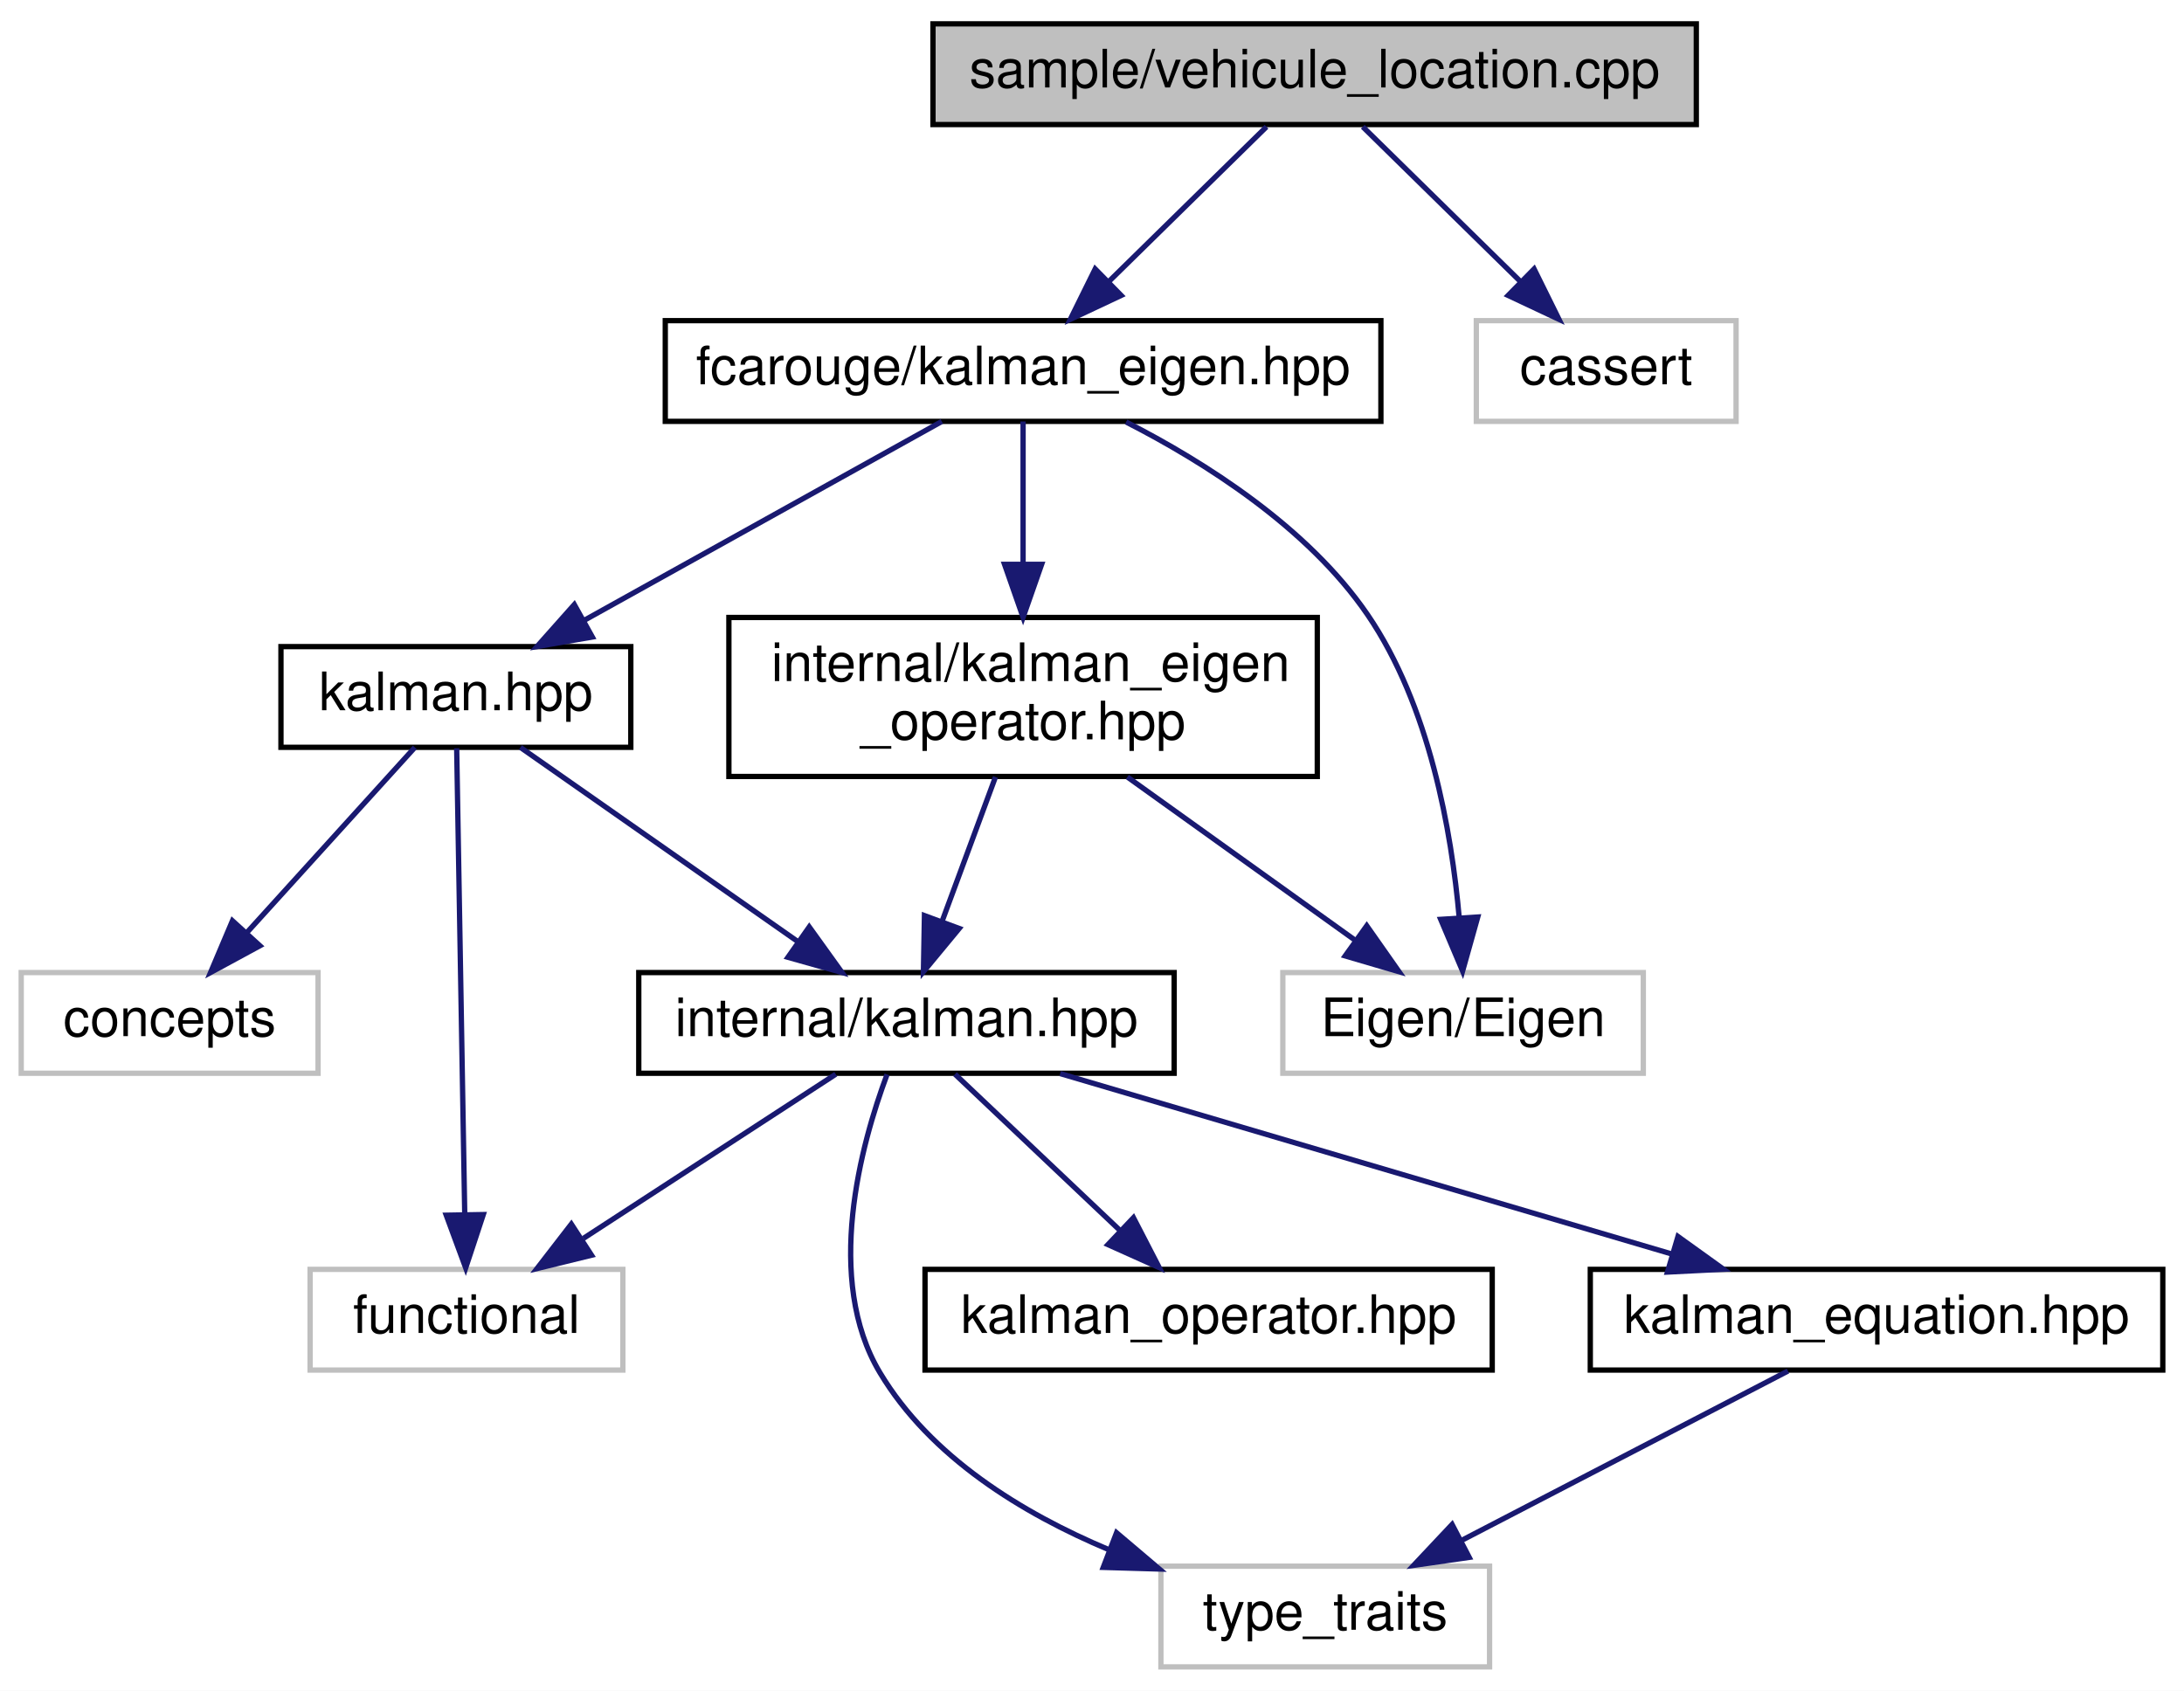
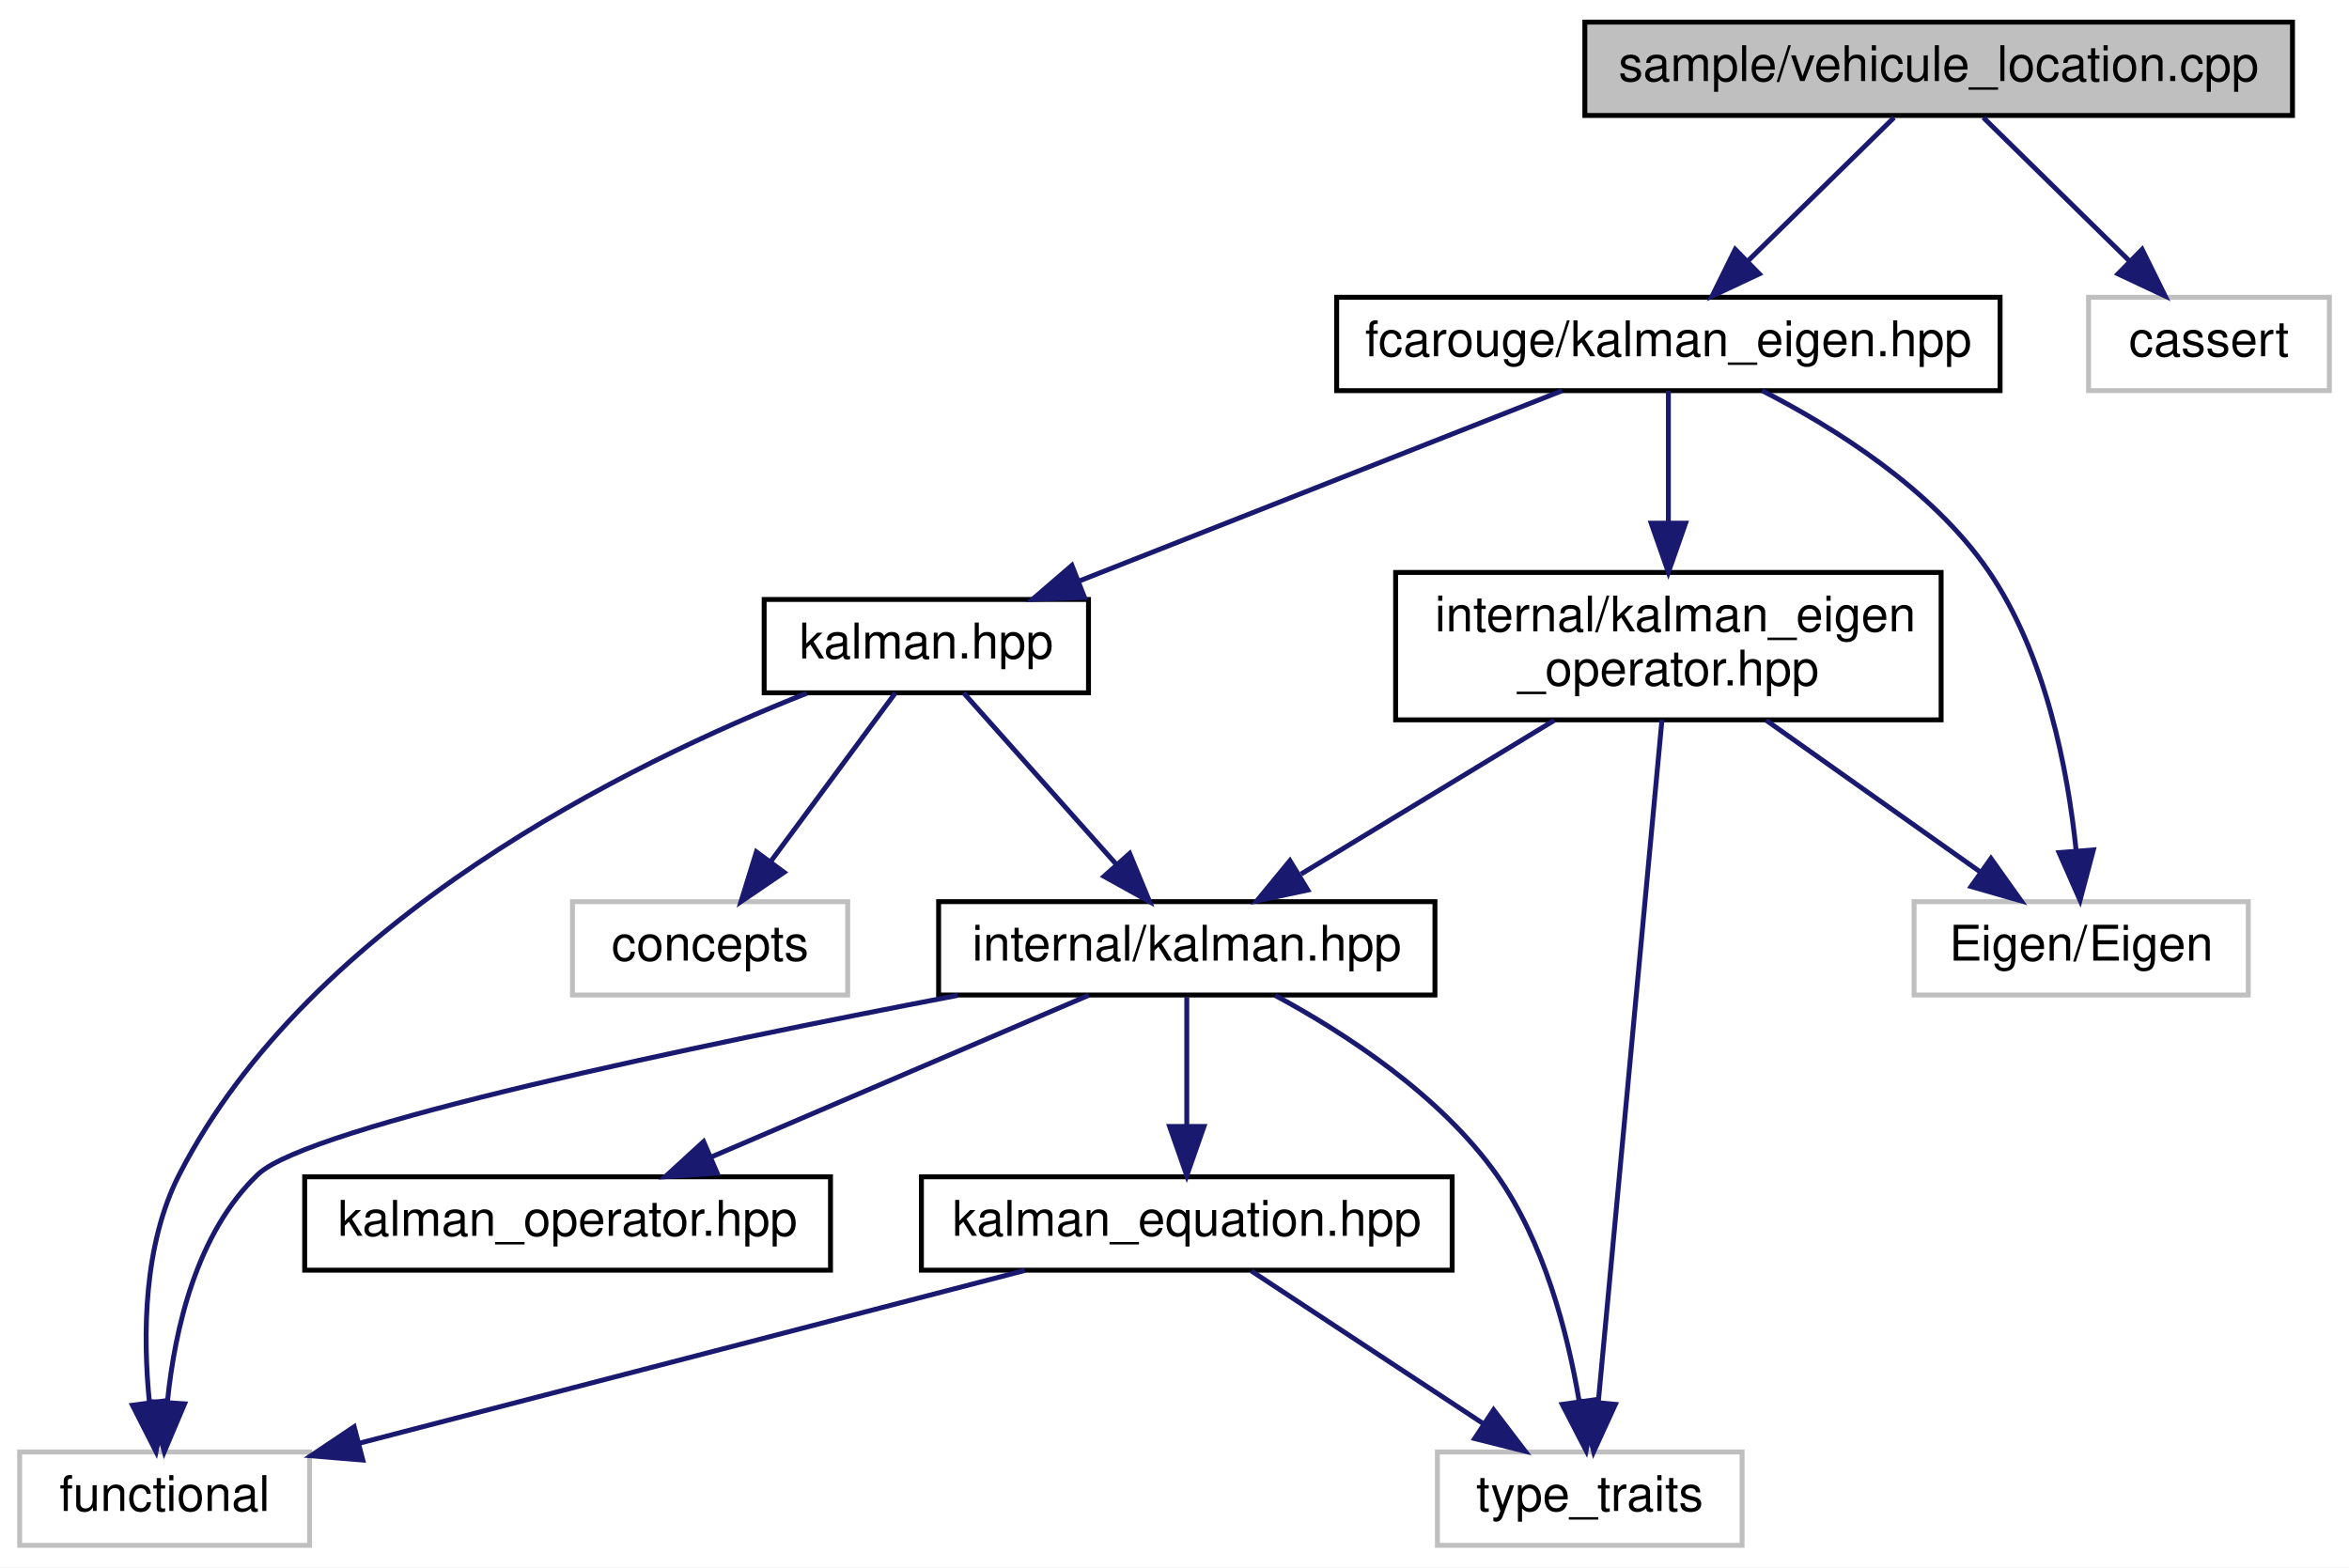
- <svg xmlns="http://www.w3.org/2000/svg" xmlns:xlink="http://www.w3.org/1999/xlink" width="412pt" height="319pt" viewBox="0.00 0.00 412.00 319.00">
+ <svg xmlns="http://www.w3.org/2000/svg" xmlns:xlink="http://www.w3.org/1999/xlink" width="478pt" height="319pt" viewBox="0.00 0.00 478.00 319.00">
  <g id="graph0" class="graph" transform="scale(1 1) rotate(0) translate(4 315)">
-     <polygon fill="white" stroke="transparent" points="-4,4 -4,-315 408,-315 408,4 -4,4" />
+     <polygon fill="white" stroke="transparent" points="-4,4 -4,-315 474,-315 474,4 -4,4" />
    <g id="node1" class="node">
      <g id="a_node1">
        <a xlink:title=" ">
-           <polygon fill="#bfbfbf" stroke="black" points="172,-291.5 172,-310.5 316,-310.5 316,-291.5 172,-291.5" />
-           <text text-anchor="middle" x="244" y="-298.5" font-family="Helvetica,sans-Serif" font-size="10.00">sample/vehicule_location.cpp</text>
+           <polygon fill="#bfbfbf" stroke="black" points="318.5,-291.5 318.5,-310.5 462.5,-310.5 462.5,-291.5 318.5,-291.5" />
+           <text text-anchor="middle" x="390.5" y="-298.5" font-family="Helvetica,sans-Serif" font-size="10.00">sample/vehicule_location.cpp</text>
        </a>
      </g>
    </g>
    <g id="node2" class="node">
      <g id="a_node2">
        <a xlink:href="kalman__eigen_8hpp.xhtml" target="_top" xlink:title="Kalman operation for Eigen 3 types.">
-           <polygon fill="white" stroke="black" points="121.5,-235.5 121.5,-254.5 256.5,-254.5 256.5,-235.5 121.5,-235.5" />
-           <text text-anchor="middle" x="189" y="-242.5" font-family="Helvetica,sans-Serif" font-size="10.00">fcarouge/kalman_eigen.hpp</text>
+           <polygon fill="white" stroke="black" points="268,-235.5 268,-254.5 403,-254.5 403,-235.5 268,-235.5" />
+           <text text-anchor="middle" x="335.5" y="-242.5" font-family="Helvetica,sans-Serif" font-size="10.00">fcarouge/kalman_eigen.hpp</text>
        </a>
      </g>
    </g>
    <g id="edge1" class="edge">
-       <path fill="none" stroke="midnightblue" d="M234.92,-291.08C226.83,-283.14 214.8,-271.34 205.09,-261.8" />
-       <polygon fill="midnightblue" stroke="midnightblue" points="207.5,-259.26 197.91,-254.75 202.6,-264.25 207.5,-259.26" />
+       <path fill="none" stroke="midnightblue" d="M381.42,-291.08C373.33,-283.14 361.3,-271.34 351.59,-261.8" />
+       <polygon fill="midnightblue" stroke="midnightblue" points="354,-259.26 344.41,-254.75 349.1,-264.25 354,-259.26" />
    </g>
    <g id="node12" class="node">
      <g id="a_node12">
        <a xlink:title=" ">
-           <polygon fill="white" stroke="#bfbfbf" points="274.5,-235.5 274.5,-254.5 323.5,-254.5 323.5,-235.5 274.5,-235.5" />
-           <text text-anchor="middle" x="299" y="-242.5" font-family="Helvetica,sans-Serif" font-size="10.00">cassert</text>
+           <polygon fill="white" stroke="#bfbfbf" points="421,-235.5 421,-254.5 470,-254.5 470,-235.5 421,-235.5" />
+           <text text-anchor="middle" x="445.5" y="-242.5" font-family="Helvetica,sans-Serif" font-size="10.00">cassert</text>
        </a>
      </g>
    </g>
-     <g id="edge15" class="edge">
-       <path fill="none" stroke="midnightblue" d="M253.08,-291.08C261.17,-283.14 273.2,-271.34 282.91,-261.8" />
-       <polygon fill="midnightblue" stroke="midnightblue" points="285.4,-264.25 290.09,-254.75 280.5,-259.26 285.4,-264.25" />
+     <g id="edge17" class="edge">
+       <path fill="none" stroke="midnightblue" d="M399.58,-291.08C407.67,-283.14 419.7,-271.34 429.41,-261.8" />
+       <polygon fill="midnightblue" stroke="midnightblue" points="431.9,-264.25 436.59,-254.75 427,-259.26 431.9,-264.25" />
    </g>
    <g id="node3" class="node">
      <g id="a_node3">
        <a xlink:href="kalman_8hpp.xhtml" target="_top" xlink:title="The main Kalman filter class.">
-           <polygon fill="white" stroke="black" points="49,-174 49,-193 115,-193 115,-174 49,-174" />
-           <text text-anchor="middle" x="82" y="-181" font-family="Helvetica,sans-Serif" font-size="10.00">kalman.hpp</text>
+           <polygon fill="white" stroke="black" points="151.5,-174 151.5,-193 217.5,-193 217.5,-174 151.5,-174" />
+           <text text-anchor="middle" x="184.5" y="-181" font-family="Helvetica,sans-Serif" font-size="10.00">kalman.hpp</text>
        </a>
      </g>
    </g>
    <g id="edge2" class="edge">
-       <path fill="none" stroke="midnightblue" d="M173.67,-235.48C156.03,-225.67 126.84,-209.43 106.14,-197.92" />
-       <polygon fill="midnightblue" stroke="midnightblue" points="107.74,-194.81 97.3,-193.01 104.34,-200.93 107.74,-194.81" />
+       <path fill="none" stroke="midnightblue" d="M313.87,-235.48C288.08,-225.31 244.79,-208.26 215.46,-196.7" />
+       <polygon fill="midnightblue" stroke="midnightblue" points="216.68,-193.42 206.09,-193.01 214.12,-199.93 216.68,-193.42" />
    </g>
    <g id="node10" class="node">
      <g id="a_node10">
        <a xlink:href="kalman__eigen__operator_8hpp.xhtml" target="_top" xlink:title="Kalman operation for Eigen 3 types.">
-           <polygon fill="white" stroke="black" points="133.5,-168.5 133.5,-198.5 244.5,-198.5 244.5,-168.5 133.5,-168.5" />
-           <text text-anchor="start" x="141.5" y="-186.5" font-family="Helvetica,sans-Serif" font-size="10.00">internal/kalman_eigen</text>
-           <text text-anchor="middle" x="189" y="-175.5" font-family="Helvetica,sans-Serif" font-size="10.00">_operator.hpp</text>
+           <polygon fill="white" stroke="black" points="280,-168.5 280,-198.5 391,-198.5 391,-168.5 280,-168.5" />
+           <text text-anchor="start" x="288" y="-186.5" font-family="Helvetica,sans-Serif" font-size="10.00">internal/kalman_eigen</text>
+           <text text-anchor="middle" x="335.5" y="-175.5" font-family="Helvetica,sans-Serif" font-size="10.00">_operator.hpp</text>
+         </a>
+       </g>
+     </g>
+     <g id="edge12" class="edge">
+       <path fill="none" stroke="midnightblue" d="M335.5,-235.48C335.5,-228.47 335.5,-218.19 335.5,-208.7" />
+       <polygon fill="midnightblue" stroke="midnightblue" points="339,-208.52 335.5,-198.52 332,-208.52 339,-208.52" />
+     </g>
+     <g id="node11" class="node">
+       <g id="a_node11">
+         <a xlink:title=" ">
+           <polygon fill="white" stroke="#bfbfbf" points="385.5,-112.5 385.5,-131.5 453.5,-131.5 453.5,-112.5 385.5,-112.5" />
+           <text text-anchor="middle" x="419.5" y="-119.5" font-family="Helvetica,sans-Serif" font-size="10.00">Eigen/Eigen</text>
+         </a>
+       </g>
+     </g>
+     <g id="edge16" class="edge">
+       <path fill="none" stroke="midnightblue" d="M354.57,-235.5C369.29,-227.97 389.02,-215.59 400.5,-199 412.32,-181.91 416.8,-158.16 418.49,-141.78" />
+       <polygon fill="midnightblue" stroke="midnightblue" points="421.98,-142.03 419.27,-131.79 415,-141.48 421.98,-142.03" />
+     </g>
+     <g id="node4" class="node">
+       <g id="a_node4">
+         <a xlink:href="internal_2kalman_8hpp.xhtml" target="_top" xlink:title="The main Kalman filter class.">
+           <polygon fill="white" stroke="black" points="187,-112.5 187,-131.5 288,-131.5 288,-112.5 187,-112.5" />
+           <text text-anchor="middle" x="237.5" y="-119.5" font-family="Helvetica,sans-Serif" font-size="10.00">internal/kalman.hpp</text>
+         </a>
+       </g>
+     </g>
+     <g id="edge3" class="edge">
+       <path fill="none" stroke="midnightblue" d="M192.09,-173.98C200.2,-164.87 213.23,-150.24 223.26,-138.98" />
+       <polygon fill="midnightblue" stroke="midnightblue" points="225.88,-141.3 229.92,-131.51 220.66,-136.65 225.88,-141.3" />
+     </g>
+     <g id="node6" class="node">
+       <g id="a_node6">
+         <a xlink:title=" ">
+           <polygon fill="white" stroke="#bfbfbf" points="0,-0.5 0,-19.5 59,-19.5 59,-0.5 0,-0.5" />
+           <text text-anchor="middle" x="29.5" y="-7.5" font-family="Helvetica,sans-Serif" font-size="10.00">functional</text>
        </a>
      </g>
    </g>
    <g id="edge11" class="edge">
-       <path fill="none" stroke="midnightblue" d="M189,-235.48C189,-228.47 189,-218.19 189,-208.7" />
-       <polygon fill="midnightblue" stroke="midnightblue" points="192.5,-208.52 189,-198.52 185.5,-208.52 192.5,-208.52" />
+       <path fill="none" stroke="midnightblue" d="M160.16,-173.91C124.46,-159.81 59.22,-128.02 32.5,-76 25.16,-61.71 25.05,-43.24 26.4,-29.65" />
+       <polygon fill="midnightblue" stroke="midnightblue" points="29.89,-29.95 27.75,-19.57 22.95,-29.01 29.89,-29.95" />
    </g>
-     <g id="node11" class="node">
-       <g id="a_node11">
+     <g id="node9" class="node">
+       <g id="a_node9">
        <a xlink:title=" ">
-           <polygon fill="white" stroke="#bfbfbf" points="238,-112.5 238,-131.5 306,-131.5 306,-112.5 238,-112.5" />
-           <text text-anchor="middle" x="272" y="-119.5" font-family="Helvetica,sans-Serif" font-size="10.00">Eigen/Eigen</text>
-         </a>
-       </g>
-     </g>
-     <g id="edge14" class="edge">
-       <path fill="none" stroke="midnightblue" d="M208.43,-235.38C223.15,-227.86 242.7,-215.55 254,-199 265.68,-181.89 269.83,-158.14 271.28,-141.77" />
-       <polygon fill="midnightblue" stroke="midnightblue" points="274.77,-141.98 271.91,-131.78 267.78,-141.54 274.77,-141.98" />
-     </g>
-     <g id="node4" class="node">
-       <g id="a_node4">
-         <a xlink:href="internal_2kalman_8hpp.xhtml" target="_top" xlink:title="The main Kalman filter class.">
-           <polygon fill="white" stroke="black" points="116.5,-112.5 116.5,-131.5 217.5,-131.5 217.5,-112.5 116.5,-112.5" />
-           <text text-anchor="middle" x="167" y="-119.5" font-family="Helvetica,sans-Serif" font-size="10.00">internal/kalman.hpp</text>
-         </a>
-       </g>
-     </g>
-     <g id="edge3" class="edge">
-       <path fill="none" stroke="midnightblue" d="M94.18,-173.98C107.81,-164.43 130.13,-148.81 146.47,-137.37" />
-       <polygon fill="midnightblue" stroke="midnightblue" points="148.66,-140.11 154.84,-131.51 144.64,-134.38 148.66,-140.11" />
-     </g>
-     <g id="node8" class="node">
-       <g id="a_node8">
-         <a xlink:title=" ">
-           <polygon fill="white" stroke="#bfbfbf" points="54.5,-56.5 54.5,-75.5 113.5,-75.5 113.5,-56.5 54.5,-56.5" />
-           <text text-anchor="middle" x="84" y="-63.5" font-family="Helvetica,sans-Serif" font-size="10.00">functional</text>
+           <polygon fill="white" stroke="#bfbfbf" points="112.5,-112.5 112.5,-131.5 168.5,-131.5 168.5,-112.5 112.5,-112.5" />
+           <text text-anchor="middle" x="140.5" y="-119.5" font-family="Helvetica,sans-Serif" font-size="10.00">concepts</text>
        </a>
      </g>
    </g>
    <g id="edge10" class="edge">
-       <path fill="none" stroke="midnightblue" d="M82.15,-173.82C82.47,-155.26 83.23,-111.34 83.67,-85.97" />
-       <polygon fill="midnightblue" stroke="midnightblue" points="87.17,-85.84 83.85,-75.78 80.18,-85.72 87.17,-85.84" />
+       <path fill="none" stroke="midnightblue" d="M178.2,-173.98C171.6,-165.05 161.06,-150.81 152.81,-139.64" />
+       <polygon fill="midnightblue" stroke="midnightblue" points="155.55,-137.47 146.79,-131.51 149.92,-141.63 155.55,-137.47" />
    </g>
-     <g id="node9" class="node">
-       <g id="a_node9">
+     <g id="node5" class="node">
+       <g id="a_node5">
+         <a xlink:href="kalman__equation_8hpp.xhtml" target="_top" xlink:title="Kalman filter main project header.">
+           <polygon fill="white" stroke="black" points="183.5,-56.5 183.5,-75.5 291.5,-75.5 291.5,-56.5 183.5,-56.5" />
+           <text text-anchor="middle" x="237.5" y="-63.5" font-family="Helvetica,sans-Serif" font-size="10.00">kalman_equation.hpp</text>
+         </a>
+       </g>
+     </g>
+     <g id="edge4" class="edge">
+       <path fill="none" stroke="midnightblue" d="M237.5,-112.08C237.5,-105.01 237.5,-94.86 237.5,-85.99" />
+       <polygon fill="midnightblue" stroke="midnightblue" points="241,-85.75 237.5,-75.75 234,-85.75 241,-85.75" />
+     </g>
+     <g id="edge8" class="edge">
+       <path fill="none" stroke="midnightblue" d="M190.9,-112.43C138.36,-102.38 58.86,-85.85 48.5,-76 35.99,-64.11 31.58,-44.49 30.09,-29.91" />
+       <polygon fill="midnightblue" stroke="midnightblue" points="33.56,-29.3 29.43,-19.54 26.58,-29.75 33.56,-29.3" />
+     </g>
+     <g id="node7" class="node">
+       <g id="a_node7">
        <a xlink:title=" ">
-           <polygon fill="white" stroke="#bfbfbf" points="0,-112.5 0,-131.5 56,-131.5 56,-112.5 0,-112.5" />
-           <text text-anchor="middle" x="28" y="-119.5" font-family="Helvetica,sans-Serif" font-size="10.00">concepts</text>
+           <polygon fill="white" stroke="#bfbfbf" points="288.5,-0.5 288.5,-19.5 350.5,-19.5 350.5,-0.5 288.5,-0.5" />
+           <text text-anchor="middle" x="319.5" y="-7.5" font-family="Helvetica,sans-Serif" font-size="10.00">type_traits</text>
        </a>
      </g>
    </g>
    <g id="edge9" class="edge">
-       <path fill="none" stroke="midnightblue" d="M74.26,-173.98C66,-164.87 52.72,-150.24 42.51,-138.98" />
-       <polygon fill="midnightblue" stroke="midnightblue" points="45.03,-136.56 35.72,-131.51 39.85,-141.27 45.03,-136.56" />
+       <path fill="none" stroke="midnightblue" d="M255.53,-112.39C269.73,-104.73 288.98,-92.22 300.5,-76 310.18,-62.37 314.97,-43.83 317.31,-30.04" />
+       <polygon fill="midnightblue" stroke="midnightblue" points="320.83,-30.17 318.76,-19.78 313.9,-29.19 320.83,-30.17" />
    </g>
-     <g id="node5" class="node">
-       <g id="a_node5">
-         <a xlink:href="kalman__equation_8hpp.xhtml" target="_top" xlink:title="Kalman filter main project header.">
-           <polygon fill="white" stroke="black" points="296,-56.5 296,-75.5 404,-75.5 404,-56.5 296,-56.5" />
-           <text text-anchor="middle" x="350" y="-63.5" font-family="Helvetica,sans-Serif" font-size="10.00">kalman_equation.hpp</text>
+     <g id="node8" class="node">
+       <g id="a_node8">
+         <a xlink:href="kalman__operator_8hpp.xhtml" target="_top" xlink:title="Kalman operation for standard types.">
+           <polygon fill="white" stroke="black" points="58,-56.5 58,-75.5 165,-75.5 165,-56.5 58,-56.5" />
+           <text text-anchor="middle" x="111.5" y="-63.5" font-family="Helvetica,sans-Serif" font-size="10.00">kalman_operator.hpp</text>
        </a>
      </g>
    </g>
-     <g id="edge4" class="edge">
-       <path fill="none" stroke="midnightblue" d="M196,-112.44C227.18,-103.24 276.93,-88.56 311.41,-78.39" />
-       <polygon fill="midnightblue" stroke="midnightblue" points="312.54,-81.7 321.14,-75.52 310.56,-74.99 312.54,-81.7" />
+     <g id="edge7" class="edge">
+       <path fill="none" stroke="midnightblue" d="M217.53,-112.44C196.89,-103.6 164.44,-89.69 140.87,-79.59" />
+       <polygon fill="midnightblue" stroke="midnightblue" points="141.94,-76.24 131.37,-75.52 139.18,-82.67 141.94,-76.24" />
    </g>
-     <g id="node6" class="node">
-       <g id="a_node6">
-         <a xlink:title=" ">
-           <polygon fill="white" stroke="#bfbfbf" points="215,-0.5 215,-19.5 277,-19.5 277,-0.5 215,-0.5" />
-           <text text-anchor="middle" x="246" y="-7.5" font-family="Helvetica,sans-Serif" font-size="10.00">type_traits</text>
-         </a>
-       </g>
-     </g>
-     <g id="edge8" class="edge">
-       <path fill="none" stroke="midnightblue" d="M163.34,-112.28C158.41,-99.07 151.42,-73.67 162,-56 171.52,-40.1 188.79,-29.5 205.21,-22.6" />
-       <polygon fill="midnightblue" stroke="midnightblue" points="206.63,-25.81 214.71,-18.96 204.12,-19.27 206.63,-25.81" />
-     </g>
-     <g id="node7" class="node">
-       <g id="a_node7">
-         <a xlink:href="kalman__operator_8hpp.xhtml" target="_top" xlink:title="Kalman operation for standard types.">
-           <polygon fill="white" stroke="black" points="170.5,-56.5 170.5,-75.5 277.5,-75.5 277.5,-56.5 170.5,-56.5" />
-           <text text-anchor="middle" x="224" y="-63.5" font-family="Helvetica,sans-Serif" font-size="10.00">kalman_operator.hpp</text>
-         </a>
-       </g>
+     <g id="edge5" class="edge">
+       <path fill="none" stroke="midnightblue" d="M204.54,-56.44C167.76,-46.9 108.28,-31.45 69.03,-21.26" />
+       <polygon fill="midnightblue" stroke="midnightblue" points="69.83,-17.85 59.27,-18.73 68.07,-24.63 69.83,-17.85" />
    </g>
    <g id="edge6" class="edge">
-       <path fill="none" stroke="midnightblue" d="M176.16,-112.32C184.5,-104.42 197.03,-92.55 207.18,-82.94" />
-       <polygon fill="midnightblue" stroke="midnightblue" points="209.82,-85.25 214.68,-75.83 205.01,-80.17 209.82,-85.25" />
-     </g>
-     <g id="edge7" class="edge">
-       <path fill="none" stroke="midnightblue" d="M153.66,-112.32C140.84,-103.98 121.22,-91.21 106.06,-81.35" />
-       <polygon fill="midnightblue" stroke="midnightblue" points="107.59,-78.17 97.3,-75.65 103.78,-84.04 107.59,-78.17" />
-     </g>
-     <g id="edge5" class="edge">
-       <path fill="none" stroke="midnightblue" d="M333.29,-56.32C316.69,-47.7 291,-34.36 271.78,-24.39" />
-       <polygon fill="midnightblue" stroke="midnightblue" points="273.16,-21.16 262.67,-19.65 269.93,-27.37 273.16,-21.16" />
-     </g>
-     <g id="edge12" class="edge">
-       <path fill="none" stroke="midnightblue" d="M183.79,-168.4C180.79,-160.29 176.99,-150.01 173.76,-141.28" />
-       <polygon fill="midnightblue" stroke="midnightblue" points="176.95,-139.82 170.2,-131.66 170.39,-142.25 176.95,-139.82" />
+       <path fill="none" stroke="midnightblue" d="M250.67,-56.32C263.35,-47.98 282.73,-35.21 297.71,-25.35" />
+       <polygon fill="midnightblue" stroke="midnightblue" points="299.93,-28.08 306.36,-19.65 296.08,-22.23 299.93,-28.08" />
    </g>
    <g id="edge13" class="edge">
-       <path fill="none" stroke="midnightblue" d="M208.67,-168.4C221.6,-159.13 238.49,-147.03 251.57,-137.65" />
-       <polygon fill="midnightblue" stroke="midnightblue" points="253.83,-140.33 259.92,-131.66 249.76,-134.64 253.83,-140.33" />
+       <path fill="none" stroke="midnightblue" d="M312.28,-168.4C296.71,-158.95 276.3,-146.56 260.74,-137.11" />
+       <polygon fill="midnightblue" stroke="midnightblue" points="262.12,-133.86 251.76,-131.66 258.49,-139.84 262.12,-133.86" />
+     </g>
+     <g id="edge15" class="edge">
+       <path fill="none" stroke="midnightblue" d="M334.19,-168.47C331.32,-137.7 324.48,-64.33 321.24,-29.7" />
+       <polygon fill="midnightblue" stroke="midnightblue" points="324.71,-29.19 320.3,-19.56 317.74,-29.84 324.71,-29.19" />
+     </g>
+     <g id="edge14" class="edge">
+       <path fill="none" stroke="midnightblue" d="M355.41,-168.4C368.49,-159.13 385.58,-147.03 398.82,-137.65" />
+       <polygon fill="midnightblue" stroke="midnightblue" points="401.14,-140.29 407.28,-131.66 397.09,-134.58 401.14,-140.29" />
    </g>
  </g>
</svg>
